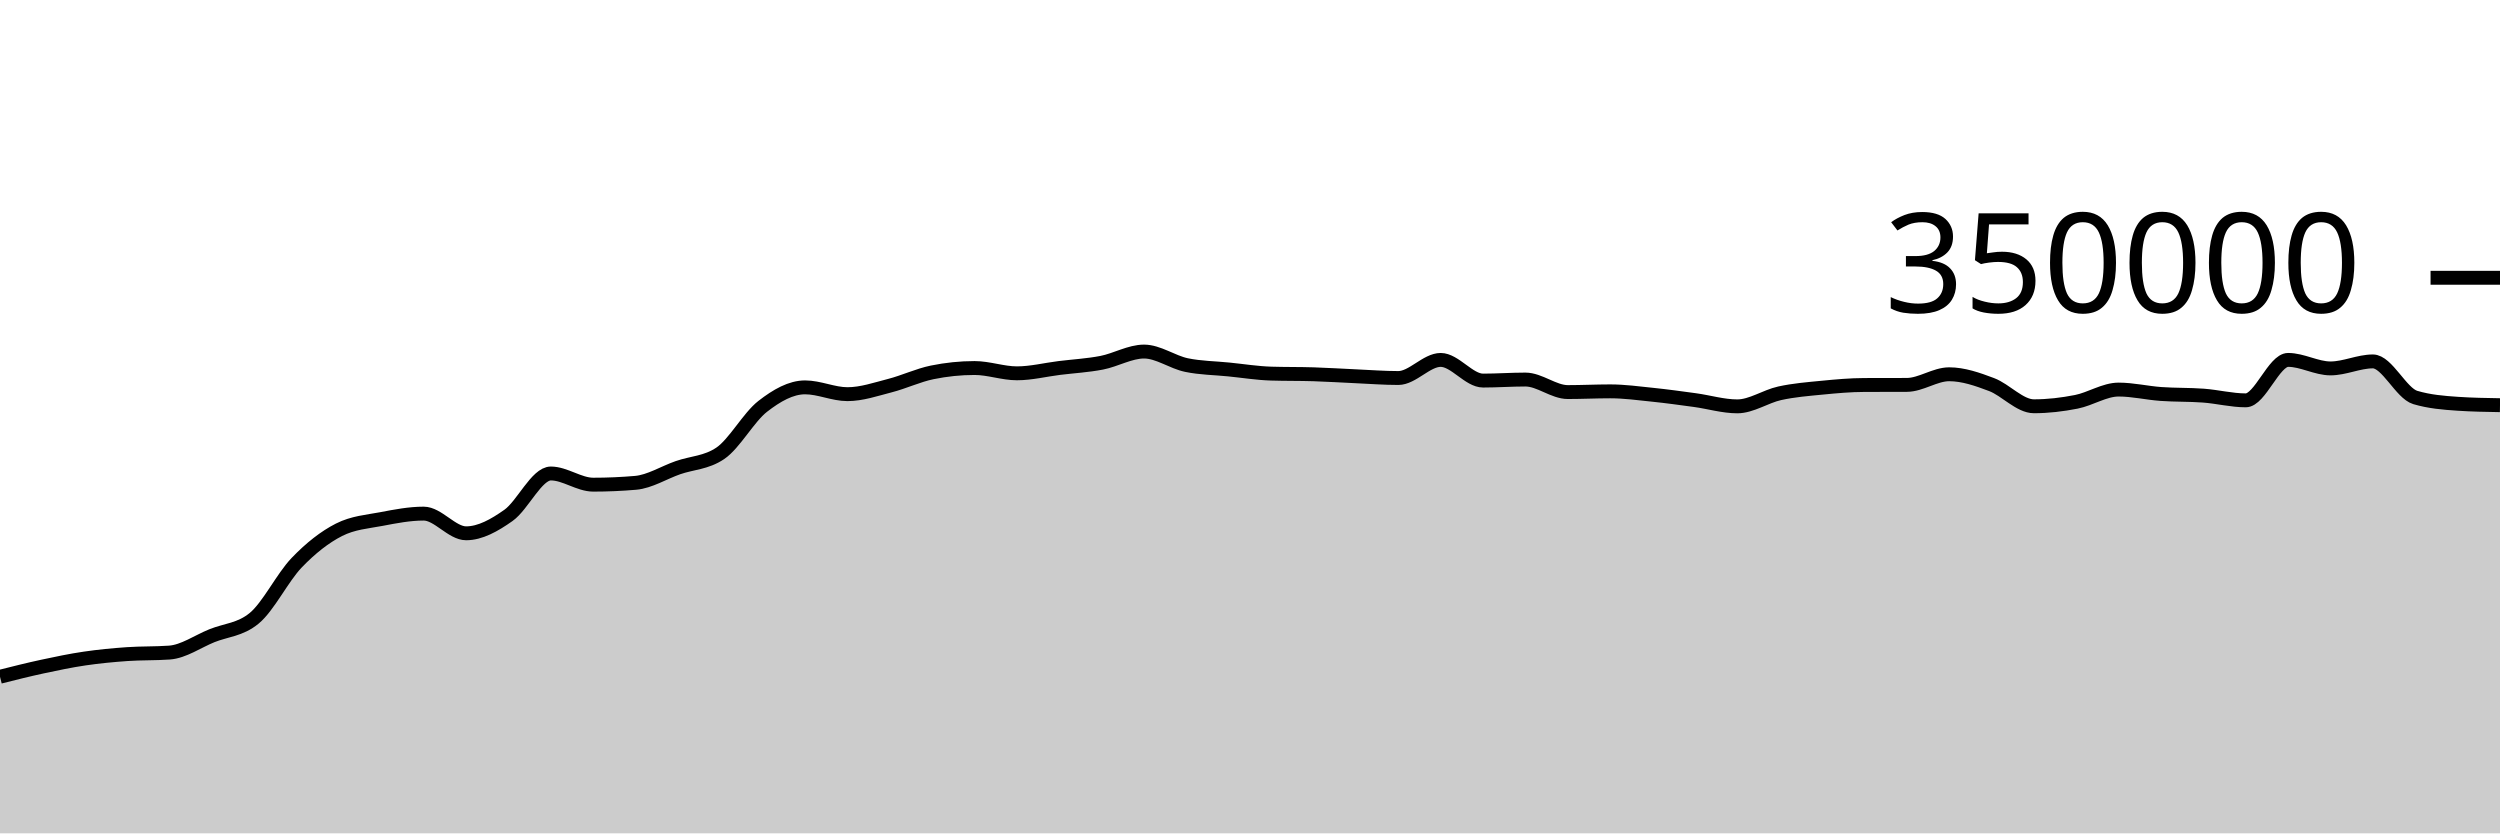
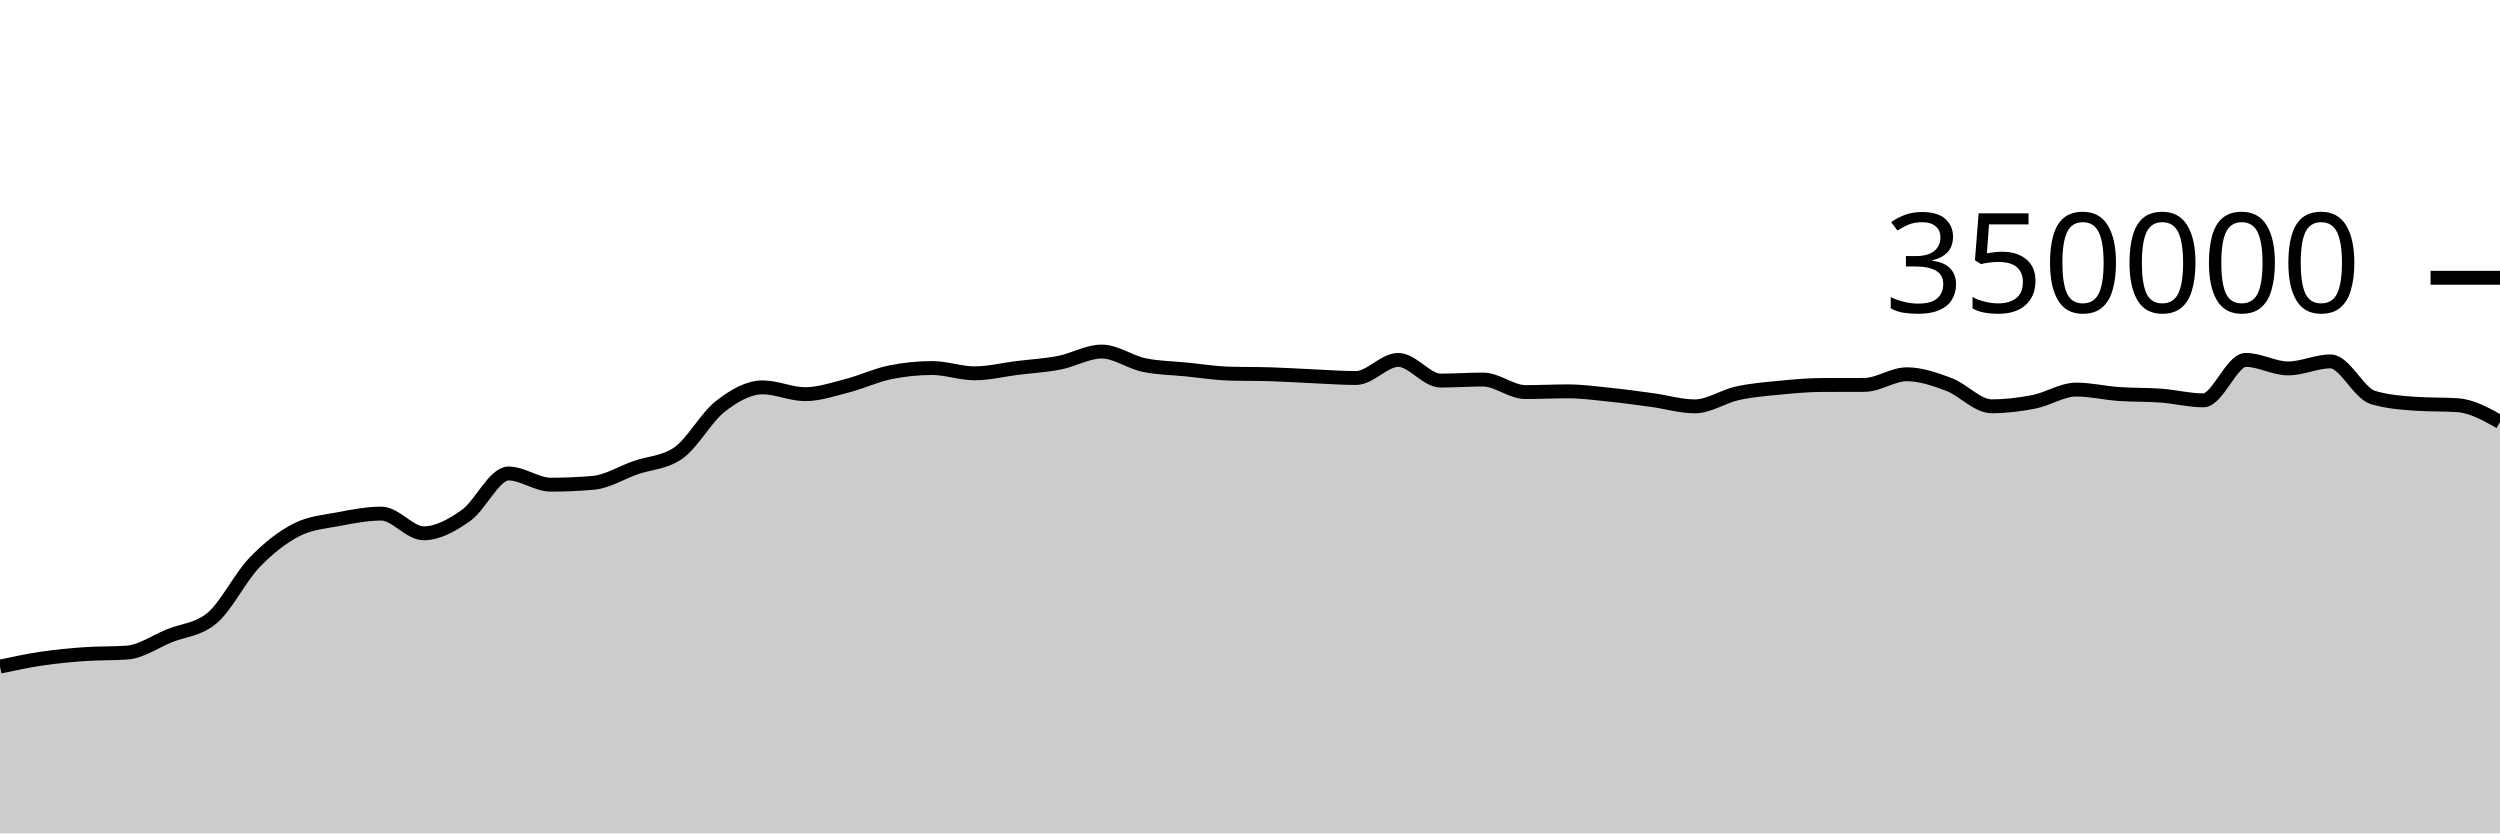
<svg xmlns="http://www.w3.org/2000/svg" viewBox="0 0 180 60">
  <g transform="translate(0,20)">
-     <path class="area" fill="rgba(0, 0, 0, 0.2)" d="M0,28.726C1.017,28.469,2.034,28.213,3.051,27.994C4.068,27.775,5.085,27.562,6.102,27.413C7.119,27.263,8.136,27.168,9.153,27.096C10.169,27.025,11.186,27.059,12.203,26.985C13.22,26.911,14.237,26.185,15.254,25.773C16.271,25.361,17.288,25.353,18.305,24.513C19.322,23.673,20.339,21.581,21.356,20.52C22.373,19.459,23.39,18.663,24.407,18.146C25.424,17.629,26.441,17.565,27.458,17.371C28.475,17.176,29.492,16.98,30.508,16.98C31.525,16.98,32.542,18.398,33.559,18.398C34.576,18.398,35.593,17.825,36.61,17.107C37.627,16.389,38.644,14.091,39.661,14.091C40.678,14.091,41.695,14.896,42.712,14.896C43.729,14.896,44.746,14.852,45.763,14.764C46.78,14.676,47.797,14.026,48.814,13.672C49.831,13.317,50.847,13.327,51.864,12.637C52.881,11.947,53.898,10.049,54.915,9.258C55.932,8.467,56.949,7.89,57.966,7.89C58.983,7.89,60,8.38,61.017,8.38C62.034,8.38,63.051,8.028,64.068,7.766C65.085,7.505,66.102,7.019,67.119,6.811C68.136,6.603,69.153,6.498,70.169,6.498C71.186,6.498,72.203,6.879,73.22,6.879C74.237,6.879,75.254,6.622,76.271,6.495C77.288,6.369,78.305,6.315,79.322,6.118C80.339,5.92,81.356,5.312,82.373,5.312C83.39,5.312,84.407,6.072,85.424,6.284C86.441,6.496,87.458,6.499,88.475,6.602C89.492,6.704,90.508,6.869,91.525,6.9C92.542,6.932,93.559,6.916,94.576,6.948C95.593,6.979,96.61,7.047,97.627,7.092C98.644,7.137,99.661,7.217,100.678,7.217C101.695,7.217,102.712,5.914,103.729,5.914C104.746,5.914,105.763,7.402,106.78,7.402C107.797,7.402,108.814,7.327,109.831,7.327C110.847,7.327,111.864,8.229,112.881,8.229C113.898,8.229,114.915,8.177,115.932,8.177C116.949,8.177,117.966,8.317,118.983,8.422C120,8.527,121.017,8.668,122.034,8.807C123.051,8.947,124.068,9.258,125.085,9.258C126.102,9.258,127.119,8.541,128.136,8.317C129.153,8.093,130.169,8.013,131.186,7.914C132.203,7.814,133.22,7.722,134.237,7.719C135.254,7.715,136.271,7.717,137.288,7.713C138.305,7.71,139.322,6.947,140.339,6.947C141.356,6.947,142.373,7.304,143.39,7.688C144.407,8.072,145.424,9.252,146.441,9.252C147.458,9.252,148.475,9.132,149.492,8.931C150.508,8.731,151.525,8.049,152.542,8.049C153.559,8.049,154.576,8.295,155.593,8.367C156.61,8.44,157.627,8.409,158.644,8.485C159.661,8.561,160.678,8.825,161.695,8.825C162.712,8.825,163.729,5.913,164.746,5.913C165.763,5.913,166.78,6.526,167.797,6.526C168.814,6.526,169.831,6.021,170.847,6.021C171.864,6.021,172.881,8.315,173.898,8.618C174.915,8.92,175.932,9.003,176.949,9.071C177.966,9.14,178.983,9.157,180,9.174L180,40C178.983,40,177.966,40,176.949,40C175.932,40,174.915,40,173.898,40C172.881,40,171.864,40,170.847,40C169.831,40,168.814,40,167.797,40C166.78,40,165.763,40,164.746,40C163.729,40,162.712,40,161.695,40C160.678,40,159.661,40,158.644,40C157.627,40,156.61,40,155.593,40C154.576,40,153.559,40,152.542,40C151.525,40,150.508,40,149.492,40C148.475,40,147.458,40,146.441,40C145.424,40,144.407,40,143.39,40C142.373,40,141.356,40,140.339,40C139.322,40,138.305,40,137.288,40C136.271,40,135.254,40,134.237,40C133.22,40,132.203,40,131.186,40C130.169,40,129.153,40,128.136,40C127.119,40,126.102,40,125.085,40C124.068,40,123.051,40,122.034,40C121.017,40,120,40,118.983,40C117.966,40,116.949,40,115.932,40C114.915,40,113.898,40,112.881,40C111.864,40,110.847,40,109.831,40C108.814,40,107.797,40,106.78,40C105.763,40,104.746,40,103.729,40C102.712,40,101.695,40,100.678,40C99.661,40,98.644,40,97.627,40C96.61,40,95.593,40,94.576,40C93.559,40,92.542,40,91.525,40C90.508,40,89.492,40,88.475,40C87.458,40,86.441,40,85.424,40C84.407,40,83.39,40,82.373,40C81.356,40,80.339,40,79.322,40C78.305,40,77.288,40,76.271,40C75.254,40,74.237,40,73.22,40C72.203,40,71.186,40,70.169,40C69.153,40,68.136,40,67.119,40C66.102,40,65.085,40,64.068,40C63.051,40,62.034,40,61.017,40C60,40,58.983,40,57.966,40C56.949,40,55.932,40,54.915,40C53.898,40,52.881,40,51.864,40C50.847,40,49.831,40,48.814,40C47.797,40,46.78,40,45.763,40C44.746,40,43.729,40,42.712,40C41.695,40,40.678,40,39.661,40C38.644,40,37.627,40,36.61,40C35.593,40,34.576,40,33.559,40C32.542,40,31.525,40,30.508,40C29.492,40,28.475,40,27.458,40C26.441,40,25.424,40,24.407,40C23.39,40,22.373,40,21.356,40C20.339,40,19.322,40,18.305,40C17.288,40,16.271,40,15.254,40C14.237,40,13.22,40,12.203,40C11.186,40,10.169,40,9.153,40C8.136,40,7.119,40,6.102,40C5.085,40,4.068,40,3.051,40C2.034,40,1.017,40,0,40Z" />
-     <path class="line" stroke="black" fill="none" d="M0,28.726C1.017,28.469,2.034,28.213,3.051,27.994C4.068,27.775,5.085,27.562,6.102,27.413C7.119,27.263,8.136,27.168,9.153,27.096C10.169,27.025,11.186,27.059,12.203,26.985C13.22,26.911,14.237,26.185,15.254,25.773C16.271,25.361,17.288,25.353,18.305,24.513C19.322,23.673,20.339,21.581,21.356,20.52C22.373,19.459,23.39,18.663,24.407,18.146C25.424,17.629,26.441,17.565,27.458,17.371C28.475,17.176,29.492,16.98,30.508,16.98C31.525,16.98,32.542,18.398,33.559,18.398C34.576,18.398,35.593,17.825,36.61,17.107C37.627,16.389,38.644,14.091,39.661,14.091C40.678,14.091,41.695,14.896,42.712,14.896C43.729,14.896,44.746,14.852,45.763,14.764C46.78,14.676,47.797,14.026,48.814,13.672C49.831,13.317,50.847,13.327,51.864,12.637C52.881,11.947,53.898,10.049,54.915,9.258C55.932,8.467,56.949,7.89,57.966,7.89C58.983,7.89,60,8.38,61.017,8.38C62.034,8.38,63.051,8.028,64.068,7.766C65.085,7.505,66.102,7.019,67.119,6.811C68.136,6.603,69.153,6.498,70.169,6.498C71.186,6.498,72.203,6.879,73.22,6.879C74.237,6.879,75.254,6.622,76.271,6.495C77.288,6.369,78.305,6.315,79.322,6.118C80.339,5.92,81.356,5.312,82.373,5.312C83.39,5.312,84.407,6.072,85.424,6.284C86.441,6.496,87.458,6.499,88.475,6.602C89.492,6.704,90.508,6.869,91.525,6.9C92.542,6.932,93.559,6.916,94.576,6.948C95.593,6.979,96.61,7.047,97.627,7.092C98.644,7.137,99.661,7.217,100.678,7.217C101.695,7.217,102.712,5.914,103.729,5.914C104.746,5.914,105.763,7.402,106.78,7.402C107.797,7.402,108.814,7.327,109.831,7.327C110.847,7.327,111.864,8.229,112.881,8.229C113.898,8.229,114.915,8.177,115.932,8.177C116.949,8.177,117.966,8.317,118.983,8.422C120,8.527,121.017,8.668,122.034,8.807C123.051,8.947,124.068,9.258,125.085,9.258C126.102,9.258,127.119,8.541,128.136,8.317C129.153,8.093,130.169,8.013,131.186,7.914C132.203,7.814,133.22,7.722,134.237,7.719C135.254,7.715,136.271,7.717,137.288,7.713C138.305,7.71,139.322,6.947,140.339,6.947C141.356,6.947,142.373,7.304,143.39,7.688C144.407,8.072,145.424,9.252,146.441,9.252C147.458,9.252,148.475,9.132,149.492,8.931C150.508,8.731,151.525,8.049,152.542,8.049C153.559,8.049,154.576,8.295,155.593,8.367C156.61,8.44,157.627,8.409,158.644,8.485C159.661,8.561,160.678,8.825,161.695,8.825C162.712,8.825,163.729,5.913,164.746,5.913C165.763,5.913,166.78,6.526,167.797,6.526C168.814,6.526,169.831,6.021,170.847,6.021C171.864,6.021,172.881,8.315,173.898,8.618C174.915,8.92,175.932,9.003,176.949,9.071C177.966,9.14,178.983,9.157,180,9.174" />
+     <path class="area" fill="rgba(0, 0, 0, 0.2)" d="M0,27.994C1.017,27.778,2.034,27.562,3.051,27.413C4.068,27.263,5.085,27.168,6.102,27.096C7.119,27.025,8.136,27.059,9.153,26.985C10.169,26.911,11.186,26.185,12.203,25.773C13.22,25.361,14.237,25.353,15.254,24.513C16.271,23.673,17.288,21.581,18.305,20.52C19.322,19.459,20.339,18.663,21.356,18.146C22.373,17.629,23.39,17.565,24.407,17.371C25.424,17.176,26.441,16.98,27.458,16.98C28.475,16.98,29.492,18.398,30.508,18.398C31.525,18.398,32.542,17.825,33.559,17.107C34.576,16.389,35.593,14.091,36.61,14.091C37.627,14.091,38.644,14.896,39.661,14.896C40.678,14.896,41.695,14.852,42.712,14.764C43.729,14.676,44.746,14.026,45.763,13.672C46.78,13.317,47.797,13.327,48.814,12.637C49.831,11.947,50.847,10.049,51.864,9.258C52.881,8.467,53.898,7.89,54.915,7.89C55.932,7.89,56.949,8.38,57.966,8.38C58.983,8.38,60,8.028,61.017,7.766C62.034,7.505,63.051,7.019,64.068,6.811C65.085,6.603,66.102,6.498,67.119,6.498C68.136,6.498,69.153,6.879,70.169,6.879C71.186,6.879,72.203,6.622,73.22,6.495C74.237,6.369,75.254,6.315,76.271,6.118C77.288,5.92,78.305,5.312,79.322,5.312C80.339,5.312,81.356,6.072,82.373,6.284C83.39,6.496,84.407,6.499,85.424,6.602C86.441,6.704,87.458,6.869,88.475,6.9C89.492,6.932,90.508,6.916,91.525,6.948C92.542,6.979,93.559,7.047,94.576,7.092C95.593,7.137,96.61,7.217,97.627,7.217C98.644,7.217,99.661,5.914,100.678,5.914C101.695,5.914,102.712,7.402,103.729,7.402C104.746,7.402,105.763,7.327,106.78,7.327C107.797,7.327,108.814,8.229,109.831,8.229C110.847,8.229,111.864,8.177,112.881,8.177C113.898,8.177,114.915,8.317,115.932,8.422C116.949,8.527,117.966,8.668,118.983,8.807C120,8.947,121.017,9.258,122.034,9.258C123.051,9.258,124.068,8.541,125.085,8.317C126.102,8.093,127.119,8.013,128.136,7.914C129.153,7.814,130.169,7.722,131.186,7.719C132.203,7.715,133.22,7.717,134.237,7.713C135.254,7.71,136.271,6.947,137.288,6.947C138.305,6.947,139.322,7.304,140.339,7.688C141.356,8.072,142.373,9.252,143.39,9.252C144.407,9.252,145.424,9.132,146.441,8.931C147.458,8.731,148.475,8.049,149.492,8.049C150.508,8.049,151.525,8.295,152.542,8.367C153.559,8.44,154.576,8.409,155.593,8.485C156.61,8.561,157.627,8.825,158.644,8.825C159.661,8.825,160.678,5.913,161.695,5.913C162.712,5.913,163.729,6.526,164.746,6.526C165.763,6.526,166.78,6.021,167.797,6.021C168.814,6.021,169.831,8.315,170.847,8.618C171.864,8.92,172.881,9.003,173.898,9.071C174.915,9.14,175.932,9.106,176.949,9.174C177.966,9.242,178.983,9.812,180,10.382L180,40C178.983,40,177.966,40,176.949,40C175.932,40,174.915,40,173.898,40C172.881,40,171.864,40,170.847,40C169.831,40,168.814,40,167.797,40C166.78,40,165.763,40,164.746,40C163.729,40,162.712,40,161.695,40C160.678,40,159.661,40,158.644,40C157.627,40,156.61,40,155.593,40C154.576,40,153.559,40,152.542,40C151.525,40,150.508,40,149.492,40C148.475,40,147.458,40,146.441,40C145.424,40,144.407,40,143.39,40C142.373,40,141.356,40,140.339,40C139.322,40,138.305,40,137.288,40C136.271,40,135.254,40,134.237,40C133.22,40,132.203,40,131.186,40C130.169,40,129.153,40,128.136,40C127.119,40,126.102,40,125.085,40C124.068,40,123.051,40,122.034,40C121.017,40,120,40,118.983,40C117.966,40,116.949,40,115.932,40C114.915,40,113.898,40,112.881,40C111.864,40,110.847,40,109.831,40C108.814,40,107.797,40,106.78,40C105.763,40,104.746,40,103.729,40C102.712,40,101.695,40,100.678,40C99.661,40,98.644,40,97.627,40C96.61,40,95.593,40,94.576,40C93.559,40,92.542,40,91.525,40C90.508,40,89.492,40,88.475,40C87.458,40,86.441,40,85.424,40C84.407,40,83.39,40,82.373,40C81.356,40,80.339,40,79.322,40C78.305,40,77.288,40,76.271,40C75.254,40,74.237,40,73.22,40C72.203,40,71.186,40,70.169,40C69.153,40,68.136,40,67.119,40C66.102,40,65.085,40,64.068,40C63.051,40,62.034,40,61.017,40C60,40,58.983,40,57.966,40C56.949,40,55.932,40,54.915,40C53.898,40,52.881,40,51.864,40C50.847,40,49.831,40,48.814,40C47.797,40,46.78,40,45.763,40C44.746,40,43.729,40,42.712,40C41.695,40,40.678,40,39.661,40C38.644,40,37.627,40,36.61,40C35.593,40,34.576,40,33.559,40C32.542,40,31.525,40,30.508,40C29.492,40,28.475,40,27.458,40C26.441,40,25.424,40,24.407,40C23.39,40,22.373,40,21.356,40C20.339,40,19.322,40,18.305,40C17.288,40,16.271,40,15.254,40C14.237,40,13.22,40,12.203,40C11.186,40,10.169,40,9.153,40C8.136,40,7.119,40,6.102,40C5.085,40,4.068,40,3.051,40C2.034,40,1.017,40,0,40Z" />
+     <path class="line" stroke="black" fill="none" d="M0,27.994C1.017,27.778,2.034,27.562,3.051,27.413C4.068,27.263,5.085,27.168,6.102,27.096C7.119,27.025,8.136,27.059,9.153,26.985C10.169,26.911,11.186,26.185,12.203,25.773C13.22,25.361,14.237,25.353,15.254,24.513C16.271,23.673,17.288,21.581,18.305,20.52C19.322,19.459,20.339,18.663,21.356,18.146C22.373,17.629,23.39,17.565,24.407,17.371C25.424,17.176,26.441,16.98,27.458,16.98C28.475,16.98,29.492,18.398,30.508,18.398C31.525,18.398,32.542,17.825,33.559,17.107C34.576,16.389,35.593,14.091,36.61,14.091C37.627,14.091,38.644,14.896,39.661,14.896C40.678,14.896,41.695,14.852,42.712,14.764C43.729,14.676,44.746,14.026,45.763,13.672C46.78,13.317,47.797,13.327,48.814,12.637C49.831,11.947,50.847,10.049,51.864,9.258C52.881,8.467,53.898,7.89,54.915,7.89C55.932,7.89,56.949,8.38,57.966,8.38C58.983,8.38,60,8.028,61.017,7.766C62.034,7.505,63.051,7.019,64.068,6.811C65.085,6.603,66.102,6.498,67.119,6.498C68.136,6.498,69.153,6.879,70.169,6.879C71.186,6.879,72.203,6.622,73.22,6.495C74.237,6.369,75.254,6.315,76.271,6.118C77.288,5.92,78.305,5.312,79.322,5.312C80.339,5.312,81.356,6.072,82.373,6.284C83.39,6.496,84.407,6.499,85.424,6.602C86.441,6.704,87.458,6.869,88.475,6.9C89.492,6.932,90.508,6.916,91.525,6.948C92.542,6.979,93.559,7.047,94.576,7.092C95.593,7.137,96.61,7.217,97.627,7.217C98.644,7.217,99.661,5.914,100.678,5.914C101.695,5.914,102.712,7.402,103.729,7.402C104.746,7.402,105.763,7.327,106.78,7.327C107.797,7.327,108.814,8.229,109.831,8.229C110.847,8.229,111.864,8.177,112.881,8.177C113.898,8.177,114.915,8.317,115.932,8.422C116.949,8.527,117.966,8.668,118.983,8.807C120,8.947,121.017,9.258,122.034,9.258C123.051,9.258,124.068,8.541,125.085,8.317C126.102,8.093,127.119,8.013,128.136,7.914C129.153,7.814,130.169,7.722,131.186,7.719C132.203,7.715,133.22,7.717,134.237,7.713C135.254,7.71,136.271,6.947,137.288,6.947C138.305,6.947,139.322,7.304,140.339,7.688C141.356,8.072,142.373,9.252,143.39,9.252C144.407,9.252,145.424,9.132,146.441,8.931C147.458,8.731,148.475,8.049,149.492,8.049C150.508,8.049,151.525,8.295,152.542,8.367C153.559,8.44,154.576,8.409,155.593,8.485C156.61,8.561,157.627,8.825,158.644,8.825C159.661,8.825,160.678,5.913,161.695,5.913C162.712,5.913,163.729,6.526,164.746,6.526C165.763,6.526,166.78,6.021,167.797,6.021C168.814,6.021,169.831,8.315,170.847,8.618C171.864,8.92,172.881,9.003,173.898,9.071C174.915,9.14,175.932,9.106,176.949,9.174C177.966,9.242,178.983,9.812,180,10.382" />
    <path class="axis-ceiling" stroke-width="1" stroke="black" fill="none" d="M175,0L180,0" />
    <text class="axis-ceiling-label" font-family="sans-serif" text-anchor="end" font-size="10px" x="170" y="2.5">350000</text>
  </g>
</svg>
